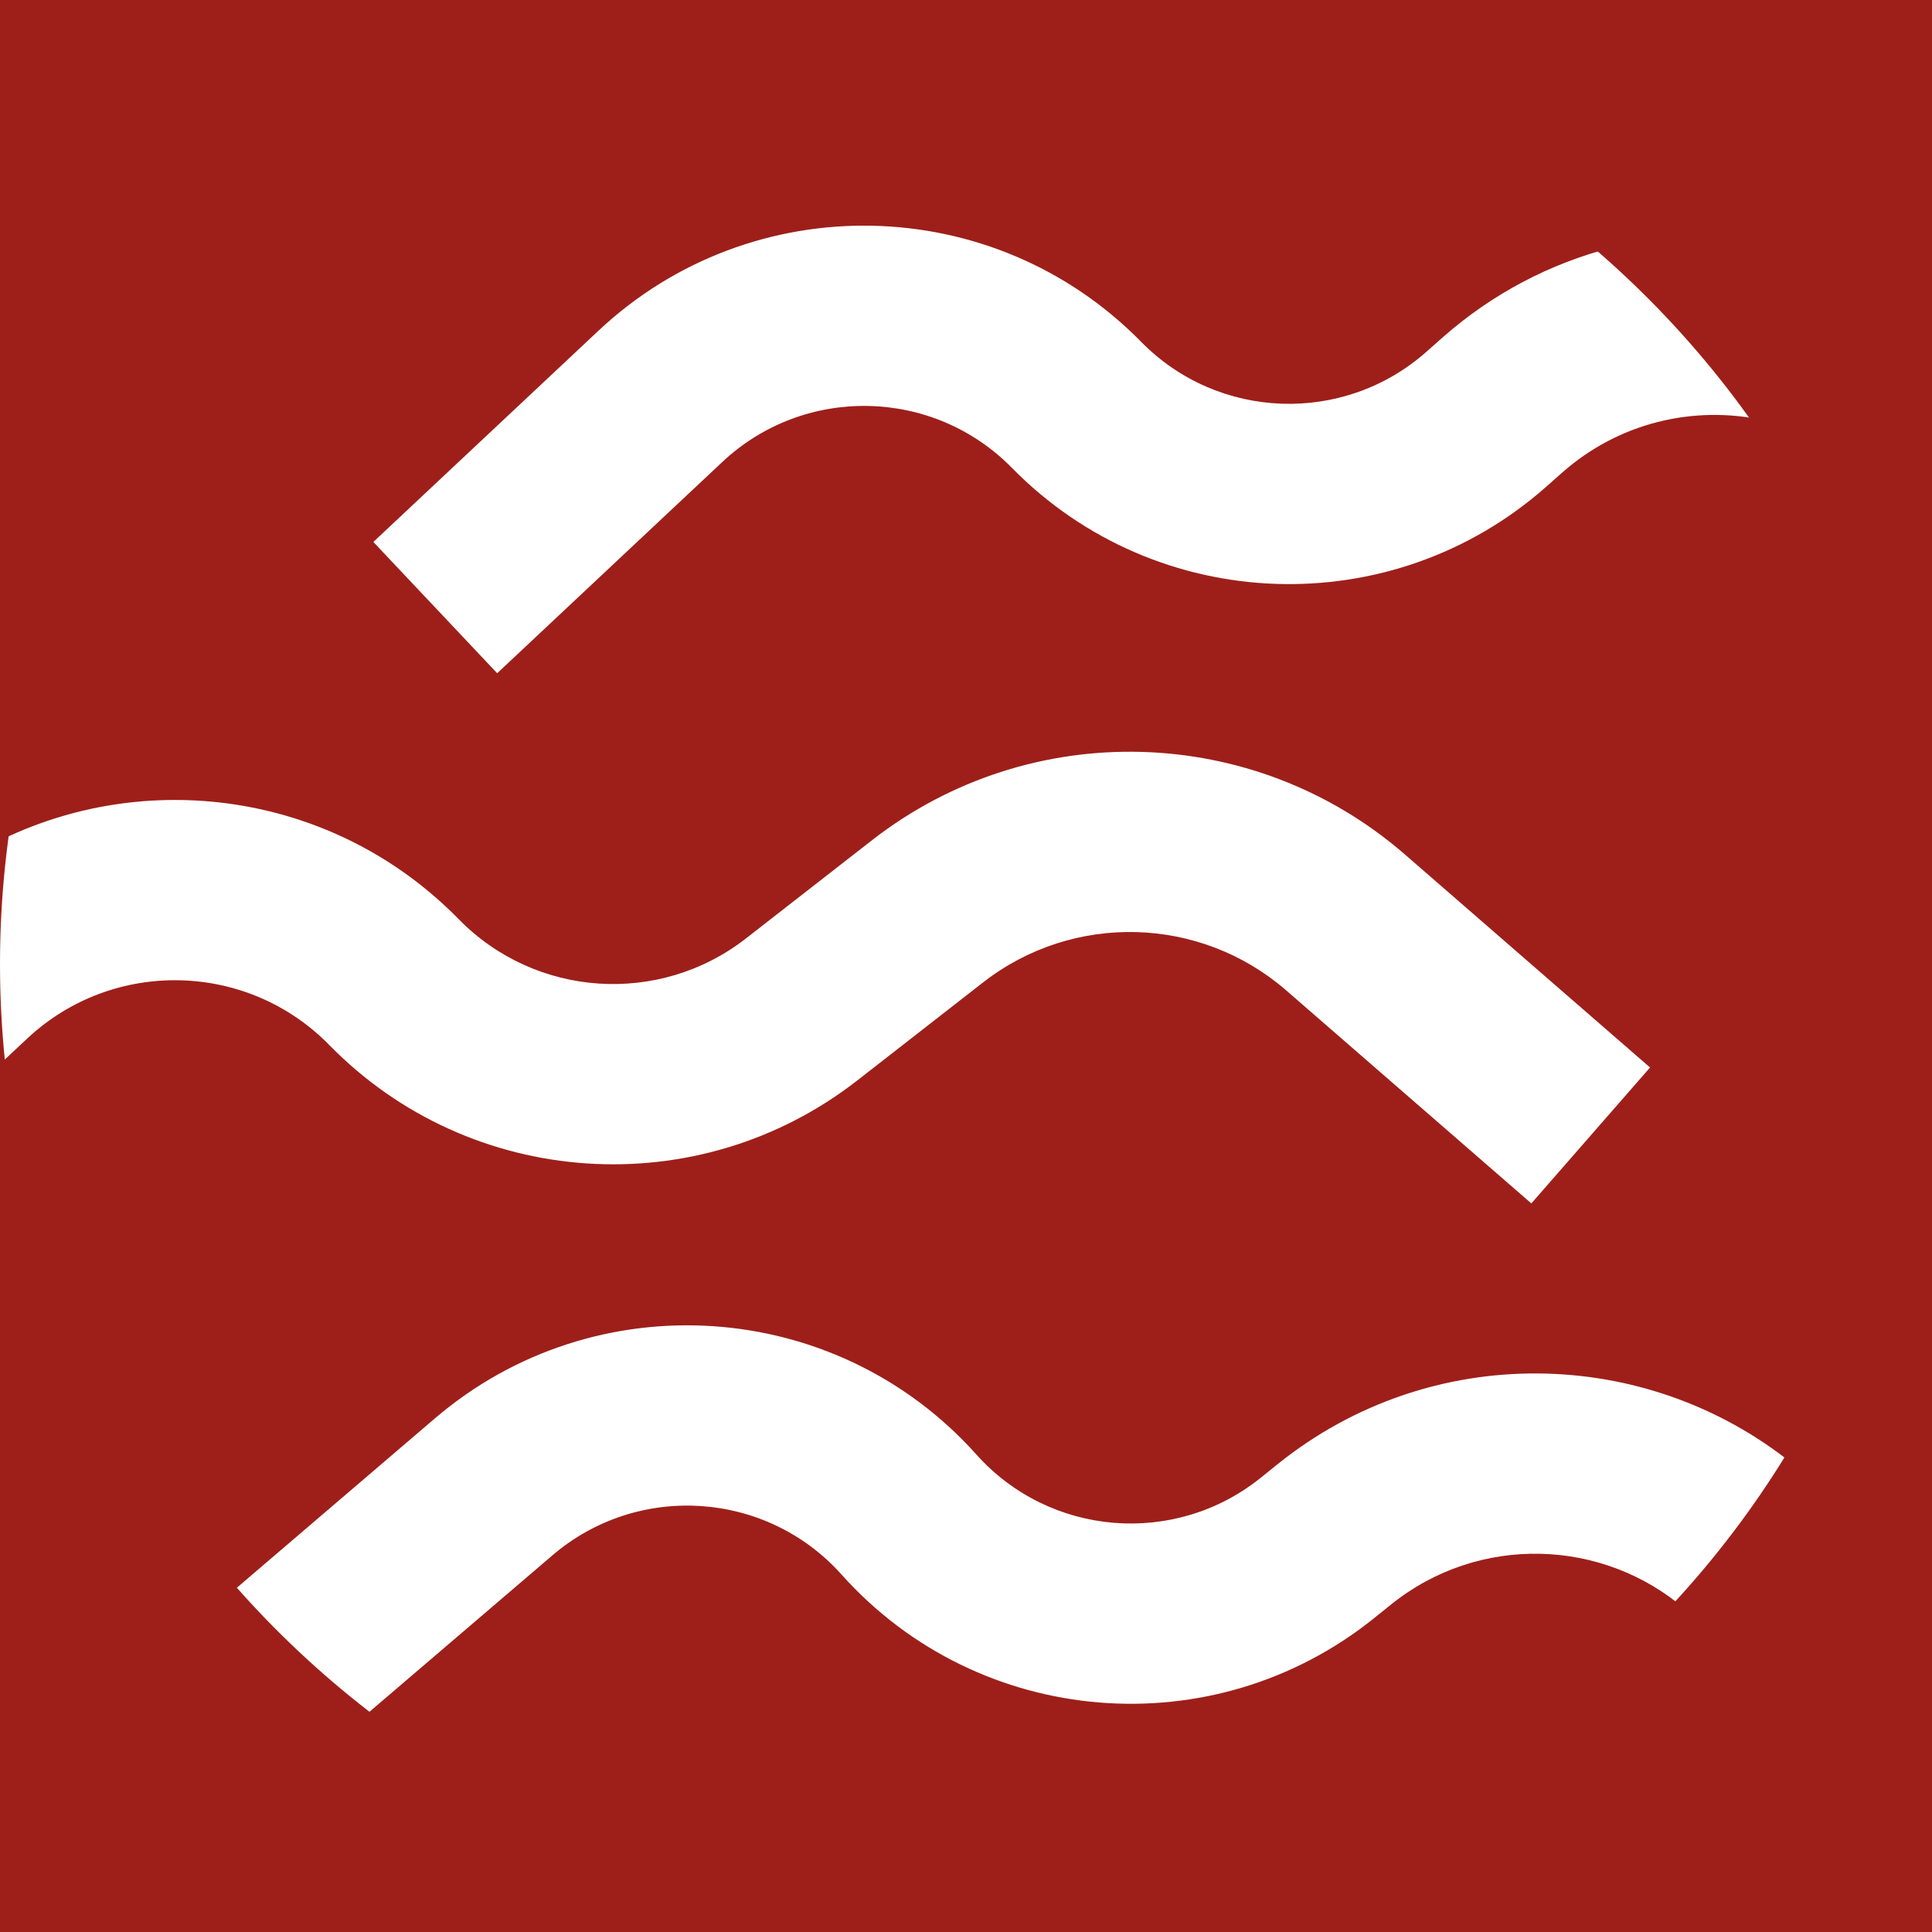
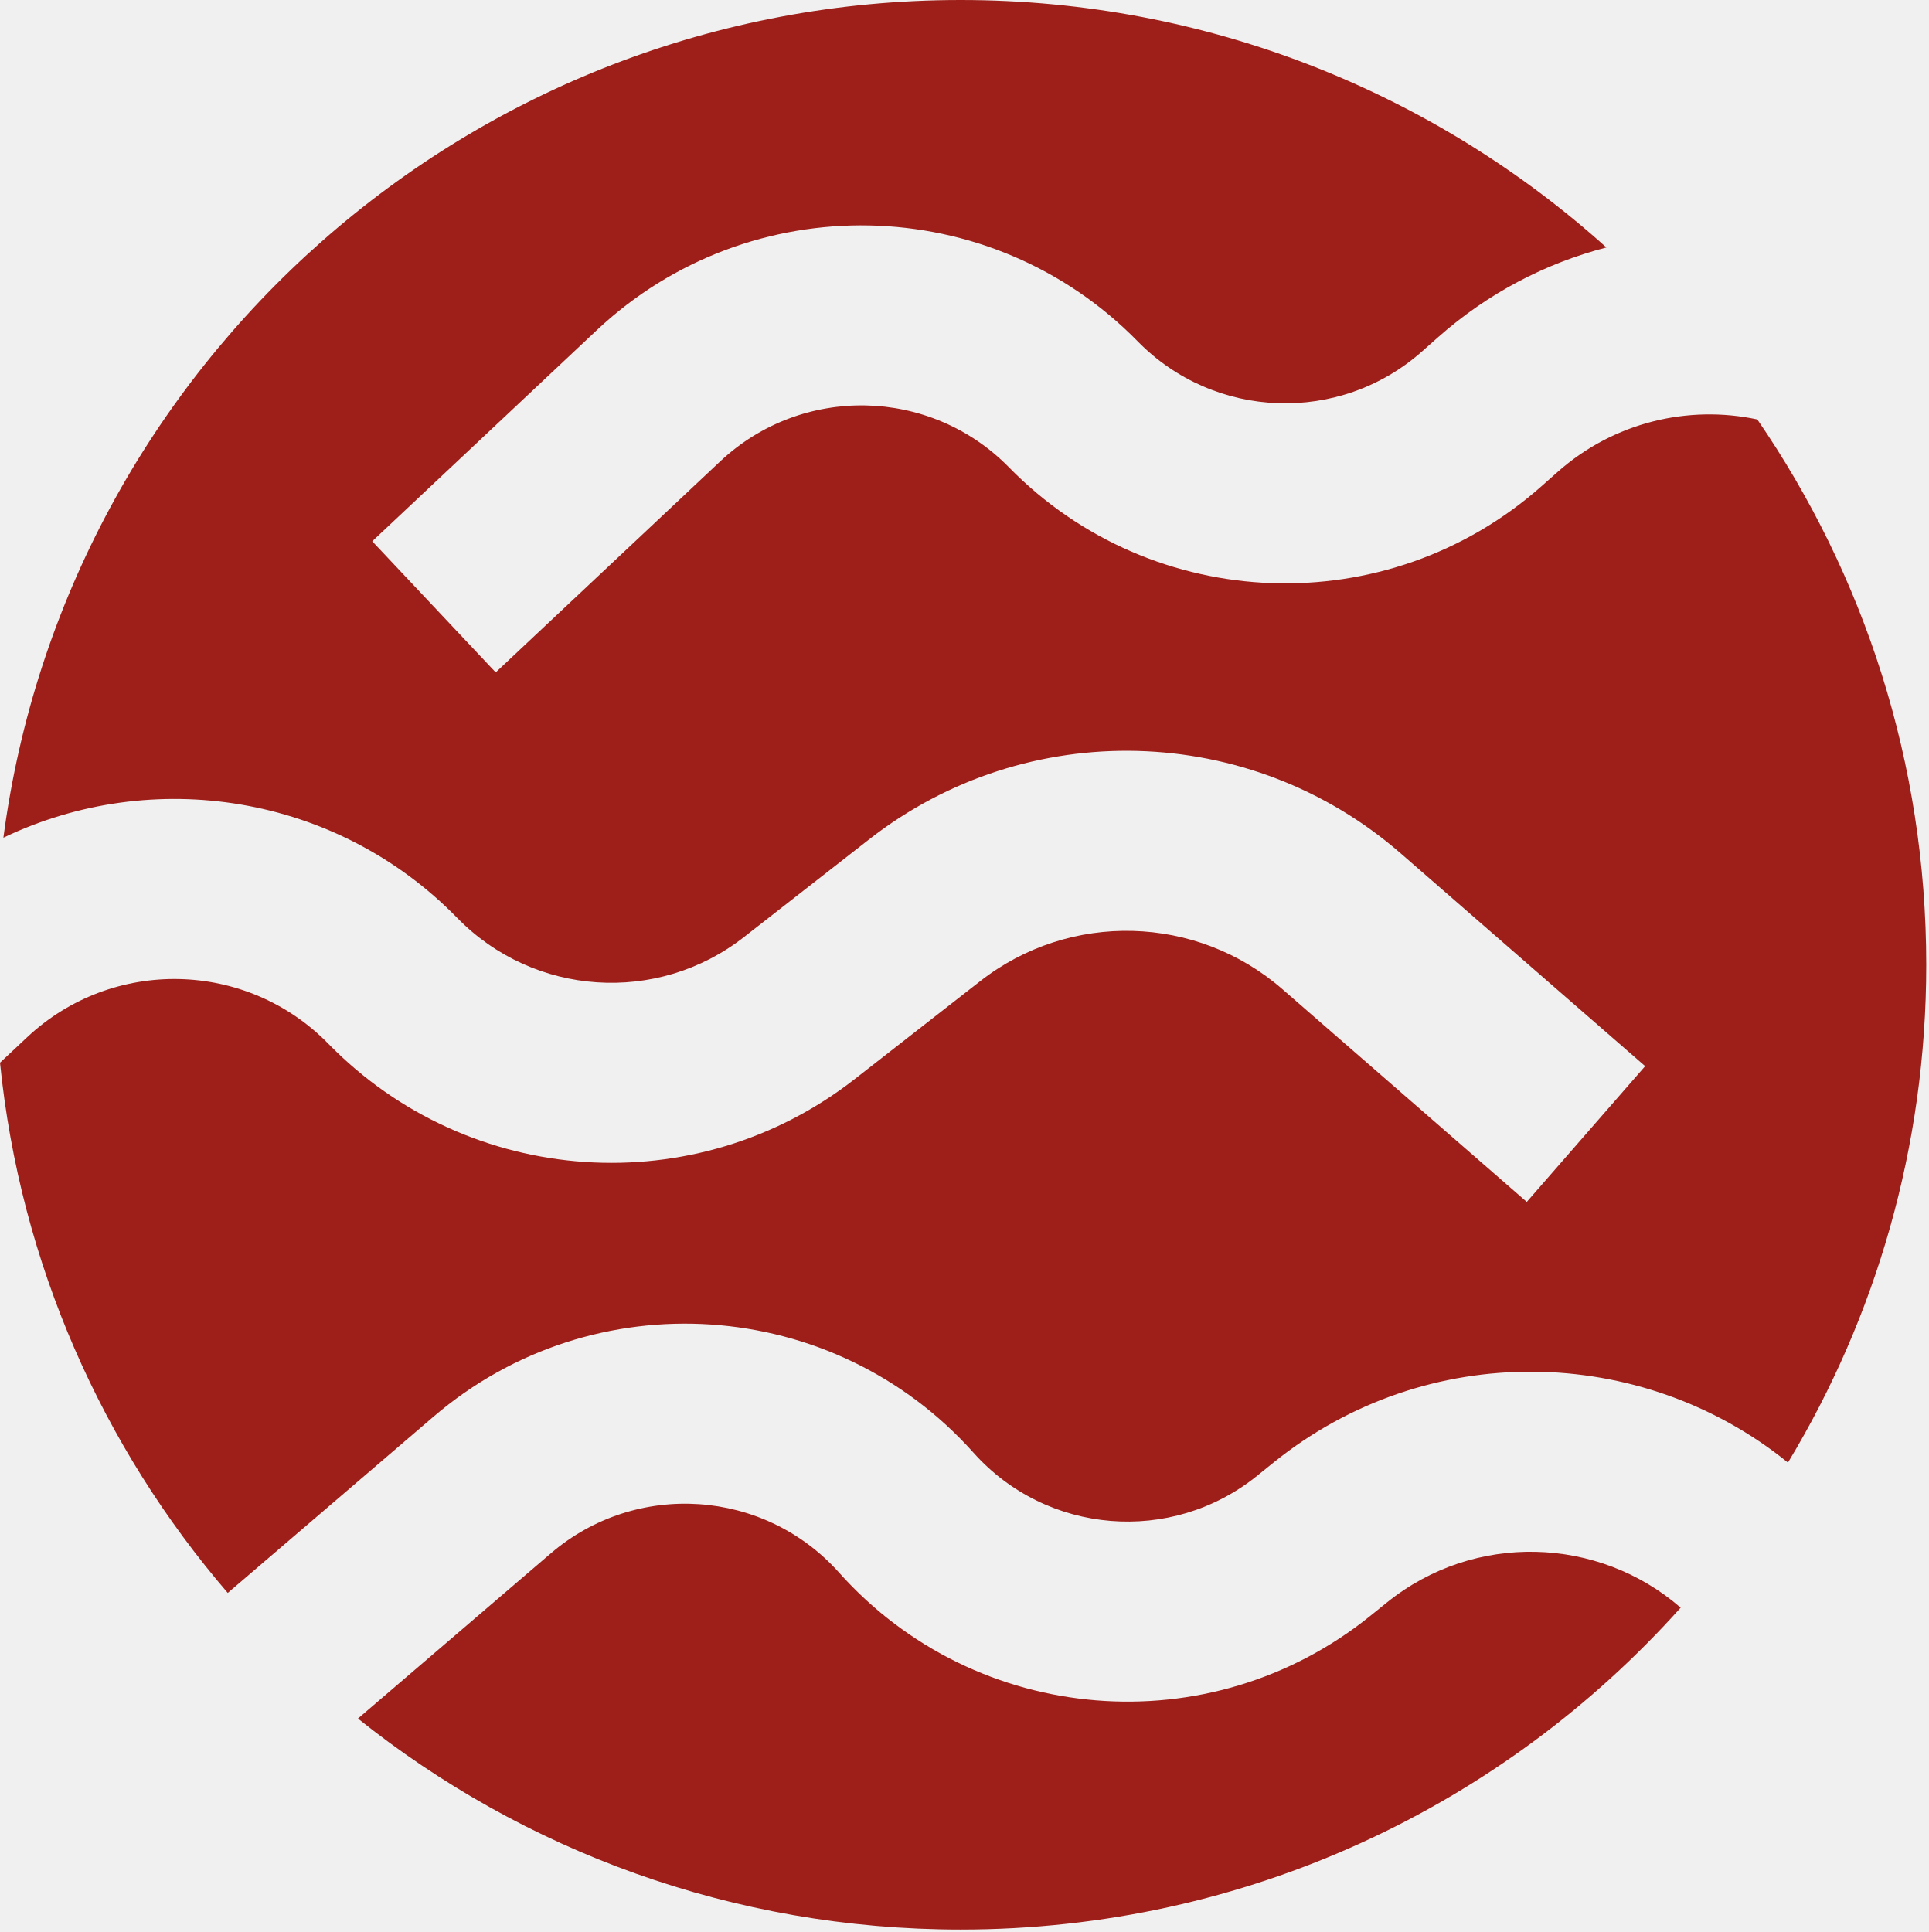
- <svg xmlns="http://www.w3.org/2000/svg" width="512" height="512" viewBox="0 0 512 512" fill="none" version="1.1" id="svg1">
-   <defs id="defs1" />
-   <rect style="fill:#9e1f19;fill-opacity:1;stroke-width:1.753" id="rect2" width="512" height="512" x="0" y="0" />
-   <ellipse style="fill:#ffffff;fill-opacity:1;stroke-width:0.994" id="path2" cx="255.004" cy="255.502" rx="255.004" ry="251.519" />
-   <path fill-rule="evenodd" clip-rule="evenodd" d="m 255.348,512 c 76.051,0 144.376,-32.993 191.373,-85.414 -21.861,-18.953 -54.808,-20.103 -78.082,-1.371 l -4.446,3.579 c -42.615,34.299 -104.709,29.233 -141.17,-11.516 -19.886,-22.224 -53.943,-24.493 -76.616,-5.104 L 95.14,456.012 C 139.048,491.049 194.745,512 255.348,512 Z m 83.214,-123.964 c 40.59,-32.669 97.641,-31.498 136.68,0.056 C 498.575,349.527 512,304.328 512,256 c 0,-53.701 -16.576,-103.538 -44.904,-144.702 -18.261,-3.879 -38.055,0.652 -53.08,13.933 l -4.276,3.78 c -40.982,36.225 -103.245,34.023 -141.552,-5.004 -20.893,-21.285 -55.02,-21.984 -76.772,-1.572 l -59.657,55.982 -32.818,-34.795 59.658,-55.982 c 40.745,-38.236 104.672,-36.927 143.811,2.945 20.45,20.834 53.688,22.009 75.565,2.671 l 4.276,-3.78 C 395.531,77.738 410.896,69.825 426.983,65.663 381.513,24.843 321.339,0 255.348,0 125.061,0 17.449,96.834 0.901,222.283 c 39.573,-18.942 88.387,-11.653 120.653,21.305 20.37,20.806 53.168,23.002 76.144,5.099 l 33.356,-25.993 c 41.919,-32.667 101.179,-31.086 141.288,3.771 l 64.94,56.434 -31.462,36.02 -64.94,-56.434 c -22.807,-19.82 -56.503,-20.72 -80.341,-2.144 l -33.355,25.992 C 184.973,319.227 124.713,315.192 87.288,276.965 65.525,254.736 29.933,253.96 7.218,275.22 L 0,281.975 c 5.402,53.47 27.299,102.082 60.539,140.699 l 54.693,-46.77 c 42.472,-36.319 106.271,-32.07 143.523,9.563 19.464,21.753 52.612,24.457 75.361,6.147 z" fill="#9e1f19" id="path1" style="stroke-width:0.959" />
+ <svg xmlns="http://www.w3.org/2000/svg" width="534" height="535" viewBox="0 0 534 535" fill="none">
+   <path fill-rule="evenodd" clip-rule="evenodd" d="M266.012 534.324C345.239 534.324 416.418 499.892 465.377 445.186C442.603 425.407 408.28 424.206 384.034 443.755L379.402 447.49C335.007 483.284 270.32 477.998 232.336 435.472C211.619 412.279 176.14 409.911 152.52 430.145L99.113 475.895C144.855 512.46 202.878 534.324 266.012 534.324ZM352.701 404.955C394.986 370.862 454.42 372.084 495.089 405.013C519.397 364.767 533.383 317.597 533.383 267.162C533.383 211.12 516.115 159.11 486.604 116.151C467.58 112.103 446.96 116.831 431.307 130.691L426.852 134.636C384.158 172.44 319.295 170.142 279.388 129.414C257.622 107.201 222.07 106.471 199.41 127.773L137.261 186.196L103.072 149.884L165.222 91.461C207.669 51.558 274.266 52.924 315.039 94.535C336.343 116.277 370.969 117.504 393.76 97.323L398.215 93.378C412.05 81.128 428.057 72.87 444.815 68.526C397.446 25.926 334.759 0 266.012 0C130.284 0 18.177 101.056 0.939 231.975C42.165 212.207 93.017 219.814 126.631 254.209C147.852 275.922 182.02 278.214 205.955 259.53L240.704 232.404C284.374 198.313 346.109 199.963 387.893 236.339L455.545 295.234L422.769 332.824L355.117 273.929C331.358 253.245 296.254 252.306 271.421 271.692L236.673 298.817C192.698 333.146 129.921 328.935 90.933 289.041C68.262 265.843 31.183 265.033 7.52 287.22L0 294.27C5.627 350.071 28.439 400.803 63.067 441.104L120.044 392.295C164.29 354.392 230.753 358.827 269.561 402.275C289.838 424.976 324.37 427.798 348.069 408.69L352.701 404.955Z" fill="#9E1F19" />
</svg>
